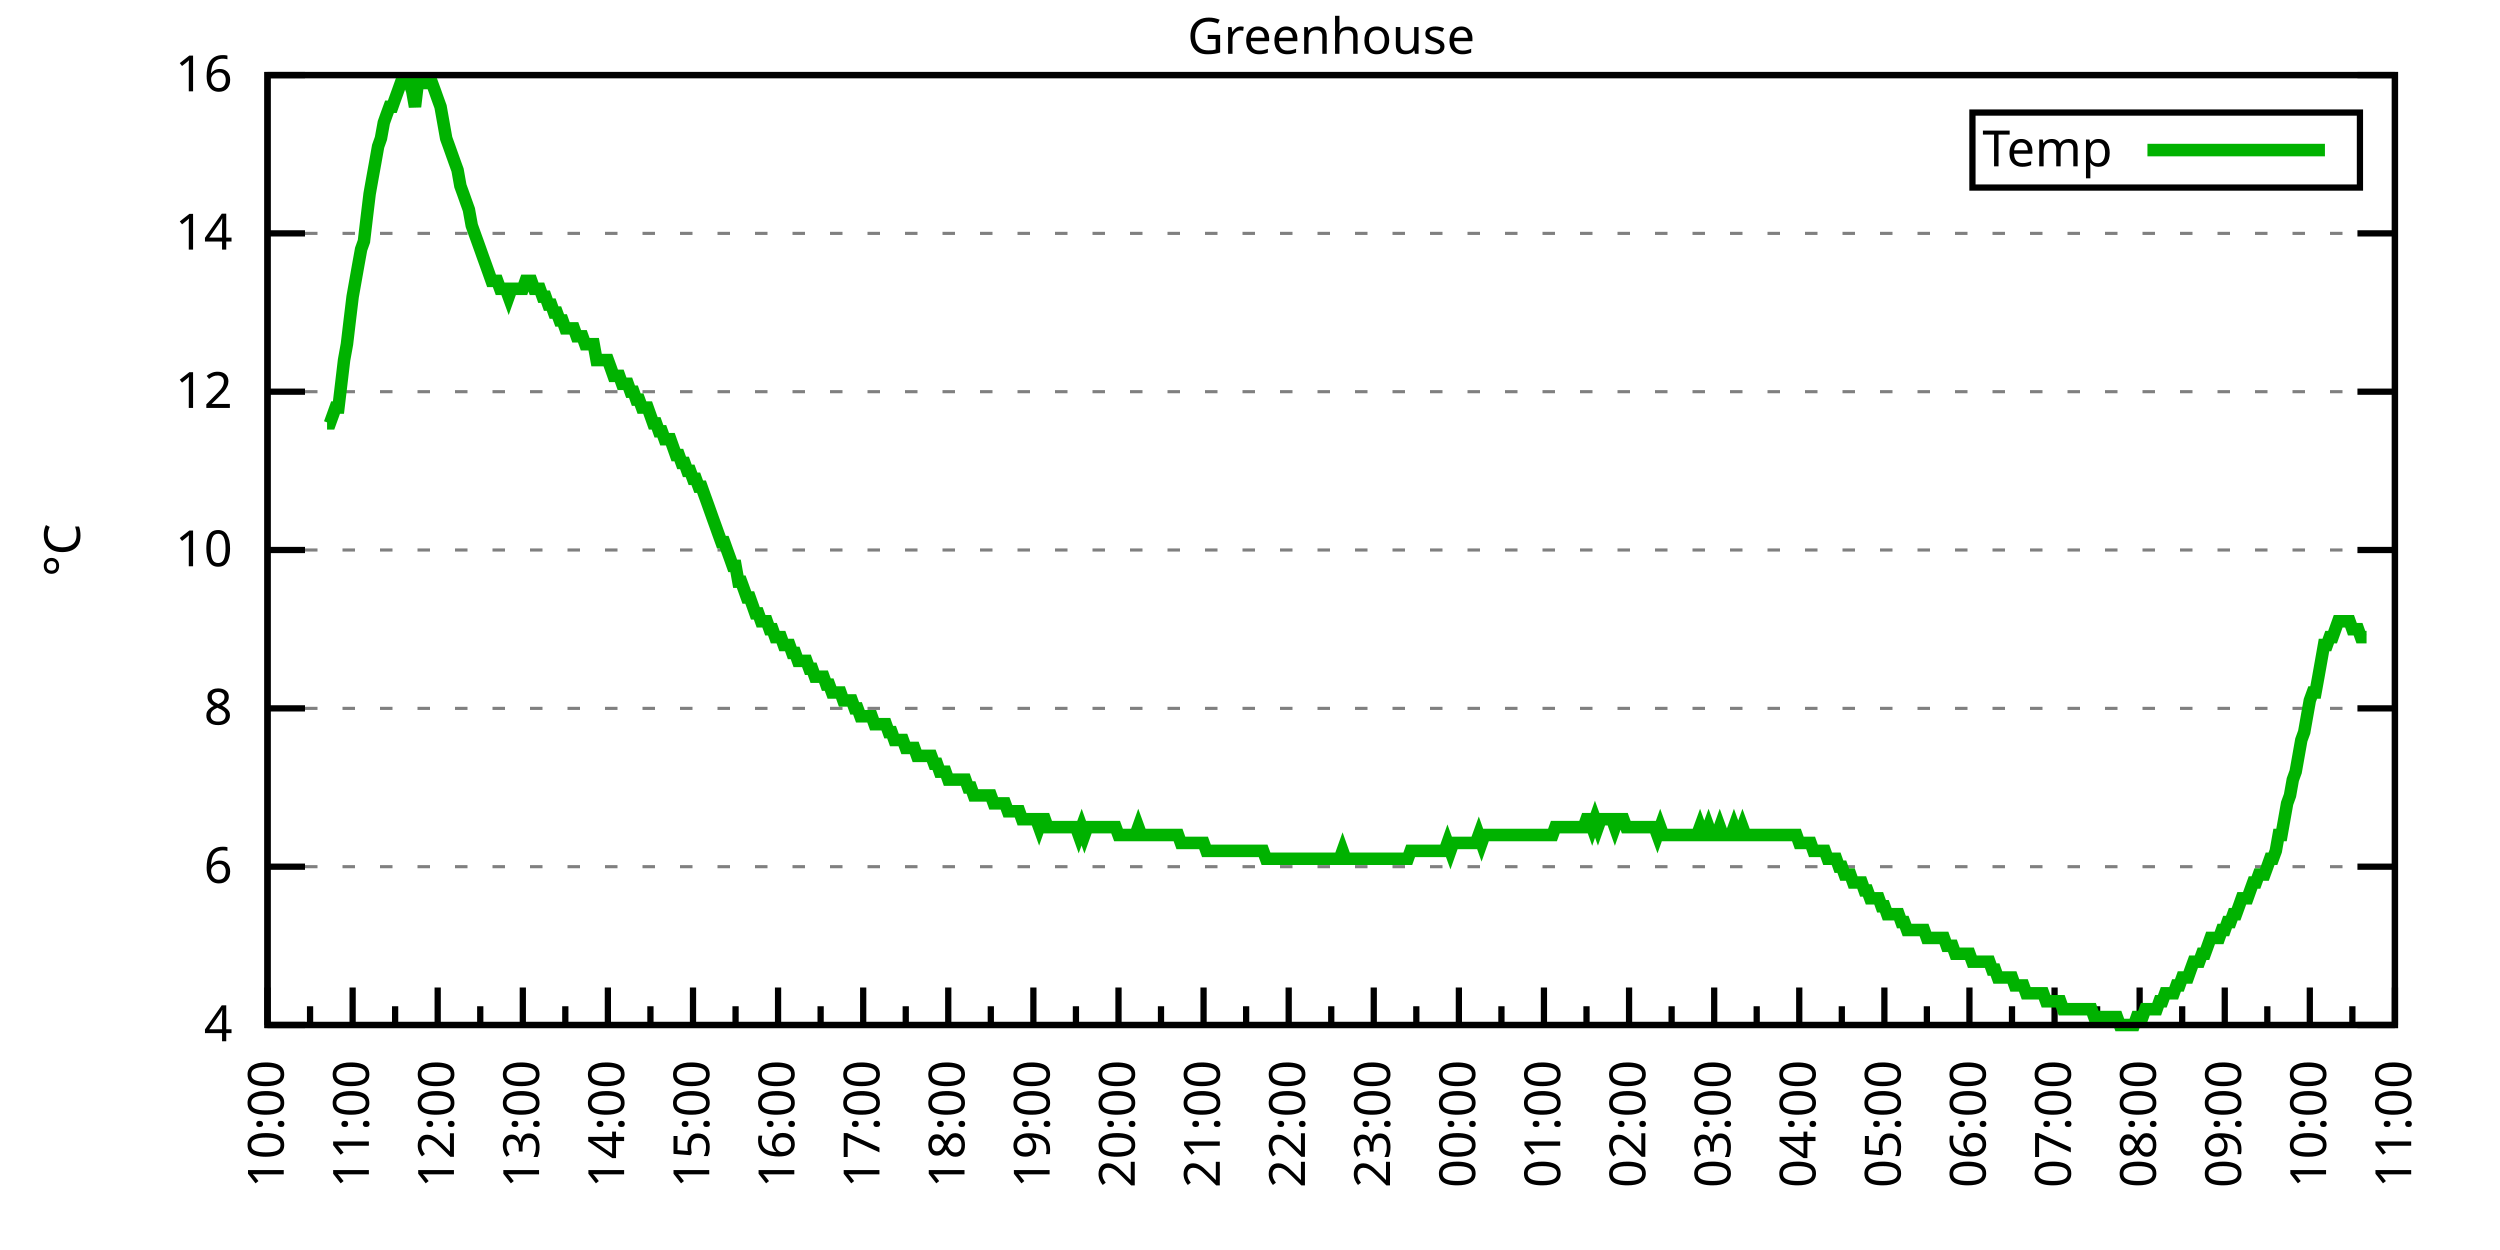
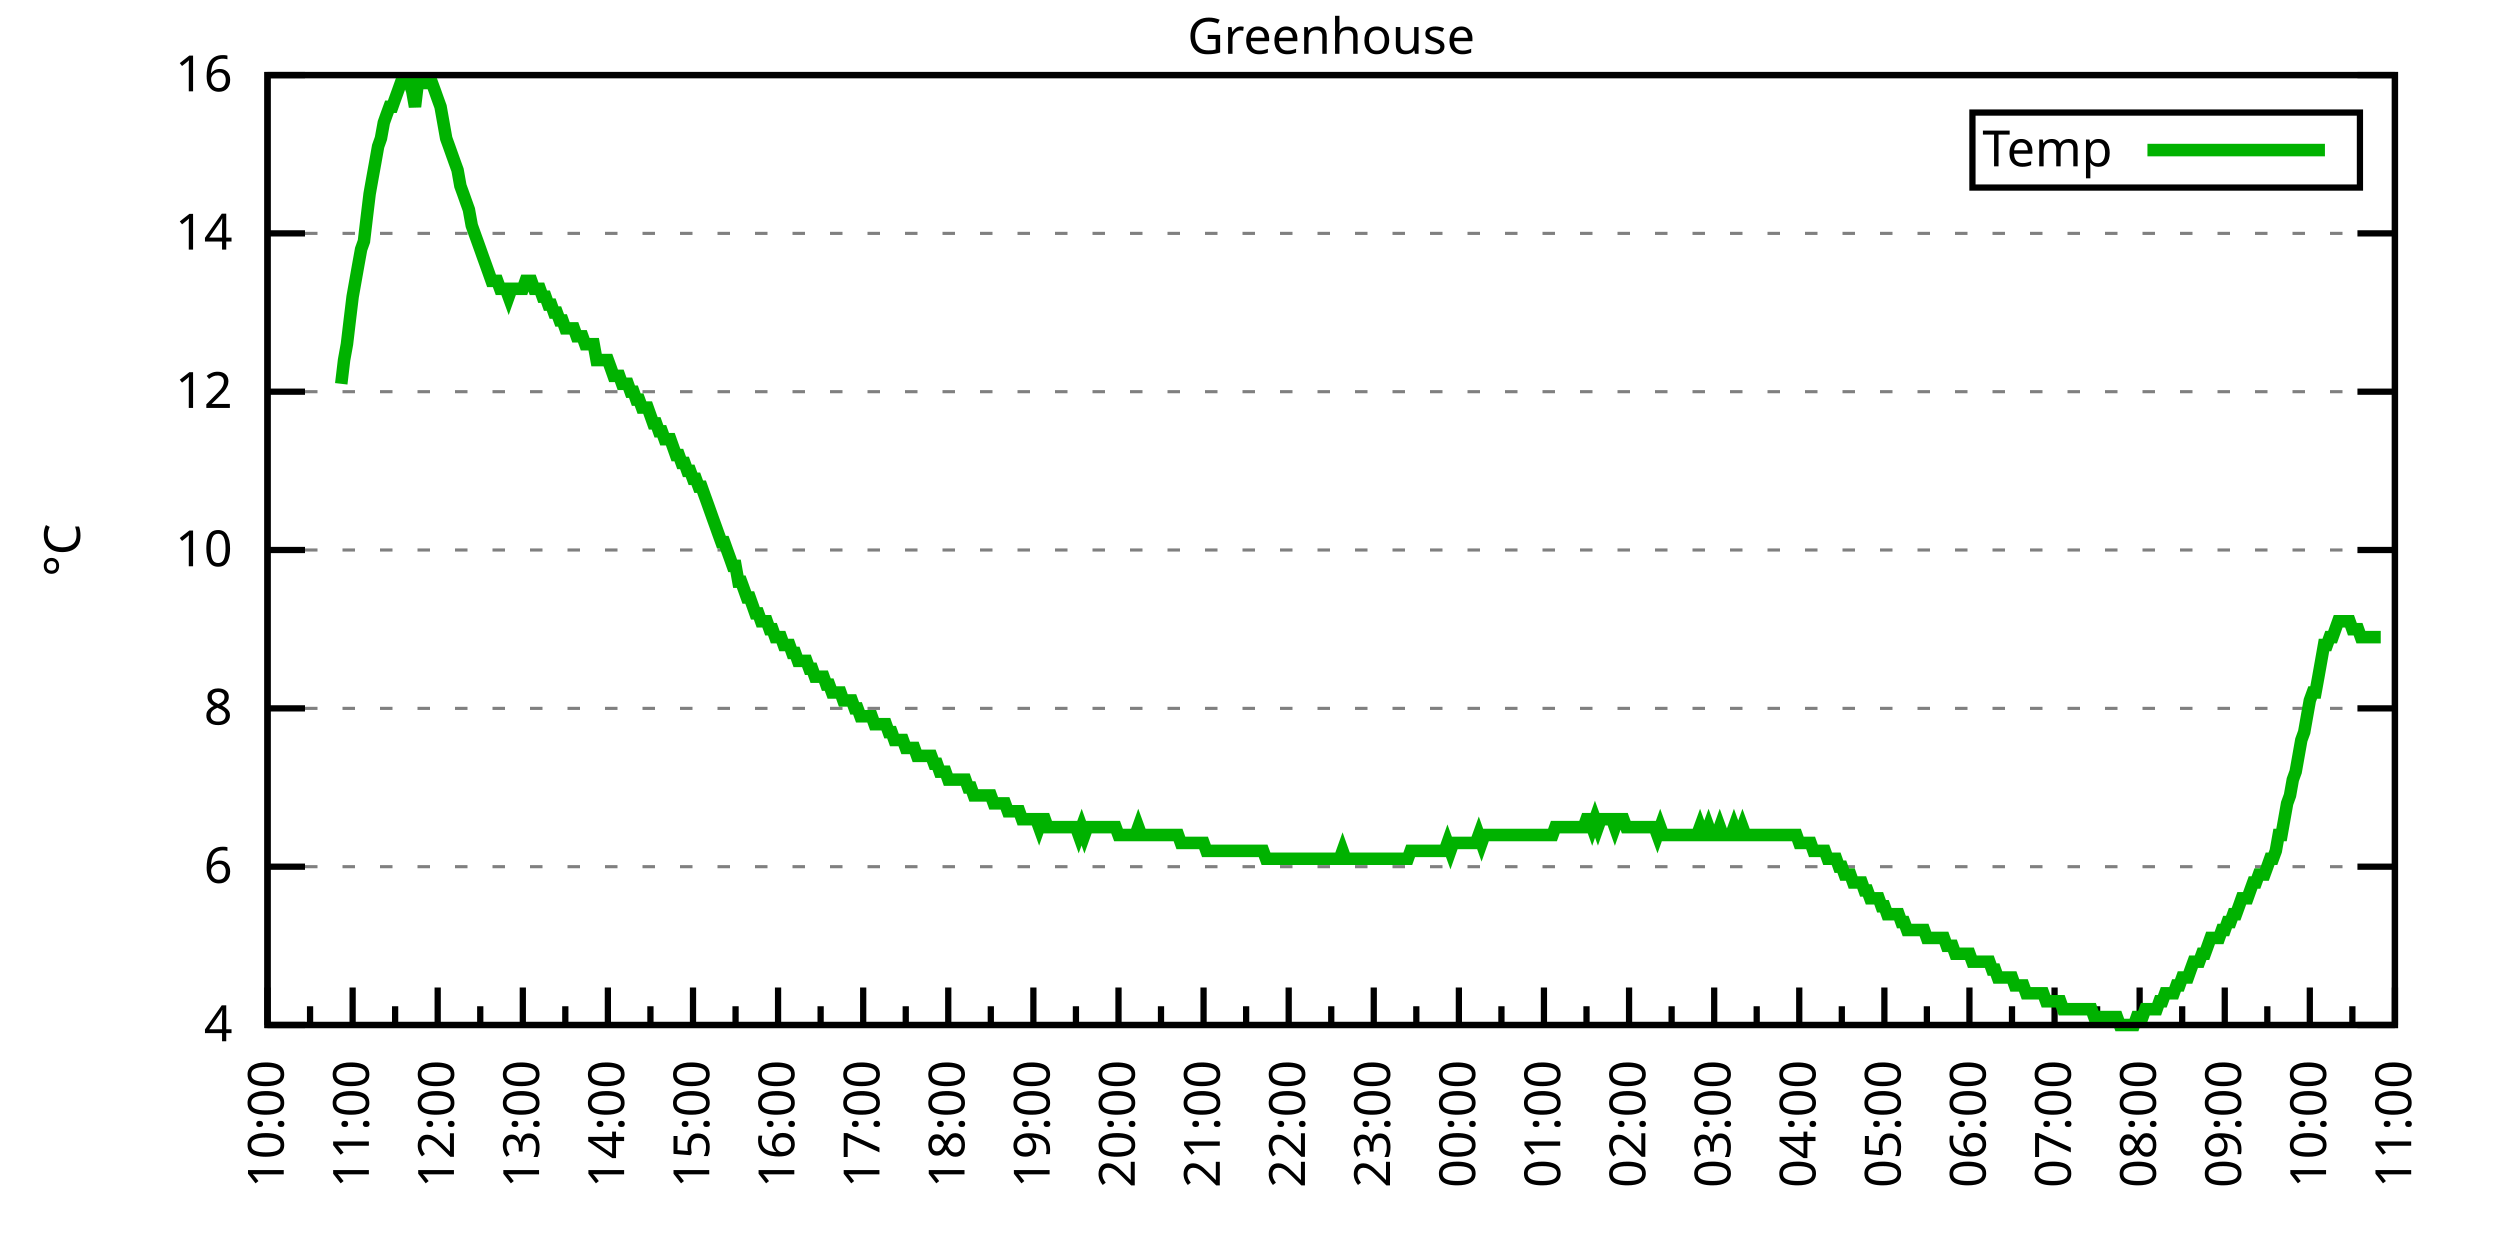
<svg xmlns="http://www.w3.org/2000/svg" xmlns:xlink="http://www.w3.org/1999/xlink" width="400" height="200" viewBox="0 0 400 200">
  <g id="gnuplot_canvas">
    <rect x="0" y="0" width="400" height="200" fill="none" />
    <defs>
      <circle id="gpDot" r="0.5" stroke-width="0.5" stroke="currentColor" />
      <path id="gpPt0" stroke-width="0.333" stroke="currentColor" d="M-1,0 h2 M0,-1 v2" />
      <path id="gpPt1" stroke-width="0.333" stroke="currentColor" d="M-1,-1 L1,1 M1,-1 L-1,1" />
      <path id="gpPt2" stroke-width="0.333" stroke="currentColor" d="M-1,0 L1,0 M0,-1 L0,1 M-1,-1 L1,1 M-1,1 L1,-1" />
      <rect id="gpPt3" stroke-width="0.333" stroke="currentColor" x="-1" y="-1" width="2" height="2" />
      <rect id="gpPt4" stroke-width="0.333" stroke="currentColor" fill="currentColor" x="-1" y="-1" width="2" height="2" />
      <circle id="gpPt5" stroke-width="0.333" stroke="currentColor" cx="0" cy="0" r="1" />
      <use xlink:href="#gpPt5" id="gpPt6" fill="currentColor" stroke="none" />
      <path id="gpPt7" stroke-width="0.333" stroke="currentColor" d="M0,-1.33 L-1.33,0.67 L1.33,0.67 z" />
      <use xlink:href="#gpPt7" id="gpPt8" fill="currentColor" stroke="none" />
      <use xlink:href="#gpPt7" id="gpPt9" stroke="currentColor" transform="rotate(180)" />
      <use xlink:href="#gpPt9" id="gpPt10" fill="currentColor" stroke="none" />
      <use xlink:href="#gpPt3" id="gpPt11" stroke="currentColor" transform="rotate(45)" />
      <use xlink:href="#gpPt11" id="gpPt12" fill="currentColor" stroke="none" />
      <path id="gpPt13" stroke-width="0.333" stroke="currentColor" d="M0,1.330 L1.265,0.411 L0.782,-1.067 L-0.782,-1.076 L-1.265,0.411 z" />
      <use xlink:href="#gpPt13" id="gpPt14" fill="currentColor" stroke="none" />
      <filter id="textbox" filterUnits="objectBoundingBox" x="0" y="0" height="1" width="1">
        <feFlood flood-color="white" flood-opacity="1" result="bgnd" />
        <feComposite in="SourceGraphic" in2="bgnd" operator="atop" />
      </filter>
      <filter id="greybox" filterUnits="objectBoundingBox" x="0" y="0" height="1" width="1">
        <feFlood flood-color="lightgrey" flood-opacity="1" result="grey" />
        <feComposite in="SourceGraphic" in2="grey" operator="atop" />
      </filter>
    </defs>
    <g fill="none" color="white" stroke="currentColor" stroke-width="1.00" stroke-linecap="butt" stroke-linejoin="miter">
</g>
    <g fill="none" color="black" stroke="currentColor" stroke-width="1.00" stroke-linecap="butt" stroke-linejoin="miter">
      <g stroke="none" shape-rendering="crispEdges">
        <polygon fill="rgb(255, 255, 255)" points="42.80,164.00 383.18,164.00 383.18,12.02 42.80,12.02 " />
      </g>
    </g>
    <g fill="none" color="black" stroke="currentColor" stroke-width="1.00" stroke-linecap="butt" stroke-linejoin="miter">
</g>
    <g fill="none" color="black" stroke="black" stroke-width="0.50" stroke-linecap="butt" stroke-linejoin="miter">
</g>
    <g fill="none" color="gray" stroke="currentColor" stroke-width="0.50" stroke-linecap="butt" stroke-linejoin="miter">
      <path stroke="gray" stroke-dasharray="2,4" class="gridline" d="M42.80,164.00 L383.19,164.00  " />
    </g>
    <g fill="none" color="gray" stroke="gray" stroke-width="1.00" stroke-linecap="butt" stroke-linejoin="miter">
</g>
    <g fill="none" color="black" stroke="currentColor" stroke-width="1.00" stroke-linecap="butt" stroke-linejoin="miter">
      <path stroke="black" d="M42.80,164.00 L48.80,164.00 M383.19,164.00 L377.19,164.00  " />
      <g transform="translate(37.20,166.60)" stroke="none" fill="black" font-family="Sans" font-size="8.00" text-anchor="end">
        <text>
          <tspan font-family="Sans"> 4</tspan>
        </text>
      </g>
    </g>
    <g fill="none" color="black" stroke="currentColor" stroke-width="1.00" stroke-linecap="butt" stroke-linejoin="miter">
</g>
    <g fill="none" color="black" stroke="black" stroke-width="0.50" stroke-linecap="butt" stroke-linejoin="miter">
</g>
    <g fill="none" color="gray" stroke="currentColor" stroke-width="0.50" stroke-linecap="butt" stroke-linejoin="miter">
      <path stroke="gray" stroke-dasharray="2,4" class="gridline" d="M42.80,138.67 L383.19,138.67  " />
    </g>
    <g fill="none" color="gray" stroke="gray" stroke-width="1.00" stroke-linecap="butt" stroke-linejoin="miter">
</g>
    <g fill="none" color="black" stroke="currentColor" stroke-width="1.00" stroke-linecap="butt" stroke-linejoin="miter">
      <path stroke="black" d="M42.80,138.67 L48.80,138.67 M383.19,138.67 L377.19,138.67  " />
      <g transform="translate(37.20,141.27)" stroke="none" fill="black" font-family="Sans" font-size="8.00" text-anchor="end">
        <text>
          <tspan font-family="Sans"> 6</tspan>
        </text>
      </g>
    </g>
    <g fill="none" color="black" stroke="currentColor" stroke-width="1.00" stroke-linecap="butt" stroke-linejoin="miter">
</g>
    <g fill="none" color="black" stroke="black" stroke-width="0.50" stroke-linecap="butt" stroke-linejoin="miter">
</g>
    <g fill="none" color="gray" stroke="currentColor" stroke-width="0.50" stroke-linecap="butt" stroke-linejoin="miter">
      <path stroke="gray" stroke-dasharray="2,4" class="gridline" d="M42.80,113.34 L383.19,113.34  " />
    </g>
    <g fill="none" color="gray" stroke="gray" stroke-width="1.00" stroke-linecap="butt" stroke-linejoin="miter">
</g>
    <g fill="none" color="black" stroke="currentColor" stroke-width="1.00" stroke-linecap="butt" stroke-linejoin="miter">
      <path stroke="black" d="M42.80,113.34 L48.80,113.34 M383.19,113.34 L377.19,113.34  " />
      <g transform="translate(37.20,115.94)" stroke="none" fill="black" font-family="Sans" font-size="8.00" text-anchor="end">
        <text>
          <tspan font-family="Sans"> 8</tspan>
        </text>
      </g>
    </g>
    <g fill="none" color="black" stroke="currentColor" stroke-width="1.00" stroke-linecap="butt" stroke-linejoin="miter">
</g>
    <g fill="none" color="black" stroke="black" stroke-width="0.50" stroke-linecap="butt" stroke-linejoin="miter">
</g>
    <g fill="none" color="gray" stroke="currentColor" stroke-width="0.50" stroke-linecap="butt" stroke-linejoin="miter">
      <path stroke="gray" stroke-dasharray="2,4" class="gridline" d="M42.80,88.00 L383.19,88.00  " />
    </g>
    <g fill="none" color="gray" stroke="gray" stroke-width="1.00" stroke-linecap="butt" stroke-linejoin="miter">
</g>
    <g fill="none" color="black" stroke="currentColor" stroke-width="1.00" stroke-linecap="butt" stroke-linejoin="miter">
      <path stroke="black" d="M42.80,88.00 L48.80,88.00 M383.19,88.00 L377.19,88.00  " />
      <g transform="translate(37.20,90.60)" stroke="none" fill="black" font-family="Sans" font-size="8.00" text-anchor="end">
        <text>
          <tspan font-family="Sans"> 10</tspan>
        </text>
      </g>
    </g>
    <g fill="none" color="black" stroke="currentColor" stroke-width="1.00" stroke-linecap="butt" stroke-linejoin="miter">
</g>
    <g fill="none" color="black" stroke="black" stroke-width="0.50" stroke-linecap="butt" stroke-linejoin="miter">
</g>
    <g fill="none" color="gray" stroke="currentColor" stroke-width="0.50" stroke-linecap="butt" stroke-linejoin="miter">
      <path stroke="gray" stroke-dasharray="2,4" class="gridline" d="M42.80,62.67 L383.19,62.67  " />
    </g>
    <g fill="none" color="gray" stroke="gray" stroke-width="1.00" stroke-linecap="butt" stroke-linejoin="miter">
</g>
    <g fill="none" color="black" stroke="currentColor" stroke-width="1.00" stroke-linecap="butt" stroke-linejoin="miter">
      <path stroke="black" d="M42.80,62.67 L48.80,62.67 M383.19,62.67 L377.19,62.67  " />
      <g transform="translate(37.20,65.27)" stroke="none" fill="black" font-family="Sans" font-size="8.00" text-anchor="end">
        <text>
          <tspan font-family="Sans"> 12</tspan>
        </text>
      </g>
    </g>
    <g fill="none" color="black" stroke="currentColor" stroke-width="1.00" stroke-linecap="butt" stroke-linejoin="miter">
</g>
    <g fill="none" color="black" stroke="black" stroke-width="0.50" stroke-linecap="butt" stroke-linejoin="miter">
</g>
    <g fill="none" color="gray" stroke="currentColor" stroke-width="0.50" stroke-linecap="butt" stroke-linejoin="miter">
      <path stroke="gray" stroke-dasharray="2,4" class="gridline" d="M42.80,37.34 L383.19,37.34  " />
    </g>
    <g fill="none" color="gray" stroke="gray" stroke-width="1.00" stroke-linecap="butt" stroke-linejoin="miter">
</g>
    <g fill="none" color="black" stroke="currentColor" stroke-width="1.00" stroke-linecap="butt" stroke-linejoin="miter">
      <path stroke="black" d="M42.80,37.34 L48.80,37.34 M383.19,37.34 L377.19,37.34  " />
      <g transform="translate(37.20,39.94)" stroke="none" fill="black" font-family="Sans" font-size="8.00" text-anchor="end">
        <text>
          <tspan font-family="Sans"> 14</tspan>
        </text>
      </g>
    </g>
    <g fill="none" color="black" stroke="currentColor" stroke-width="1.00" stroke-linecap="butt" stroke-linejoin="miter">
</g>
    <g fill="none" color="black" stroke="black" stroke-width="0.50" stroke-linecap="butt" stroke-linejoin="miter">
</g>
    <g fill="none" color="gray" stroke="currentColor" stroke-width="0.50" stroke-linecap="butt" stroke-linejoin="miter">
      <path stroke="gray" stroke-dasharray="2,4" class="gridline" d="M42.80,12.01 L383.19,12.01  " />
    </g>
    <g fill="none" color="gray" stroke="gray" stroke-width="1.00" stroke-linecap="butt" stroke-linejoin="miter">
</g>
    <g fill="none" color="black" stroke="currentColor" stroke-width="1.00" stroke-linecap="butt" stroke-linejoin="miter">
      <path stroke="black" d="M42.80,12.01 L48.80,12.01 M383.19,12.01 L377.19,12.01  " />
      <g transform="translate(37.20,14.61)" stroke="none" fill="black" font-family="Sans" font-size="8.00" text-anchor="end">
        <text>
          <tspan font-family="Sans"> 16</tspan>
        </text>
      </g>
    </g>
    <g fill="none" color="black" stroke="currentColor" stroke-width="1.00" stroke-linecap="butt" stroke-linejoin="miter">
      <path stroke="black" d="M42.80,164.00 L42.80,158.00  " />
      <g transform="translate(45.40,169.60) rotate(270)" stroke="none" fill="black" font-family="Sans" font-size="8.00" text-anchor="end">
        <text>
          <tspan font-family="Sans">10:00</tspan>
        </text>
      </g>
    </g>
    <g fill="none" color="black" stroke="currentColor" stroke-width="1.00" stroke-linecap="butt" stroke-linejoin="miter">
      <path stroke="black" d="M49.61,164.00 L49.61,161.00 M56.42,164.00 L56.42,158.00  " />
      <g transform="translate(59.02,169.60) rotate(270)" stroke="none" fill="black" font-family="Sans" font-size="8.00" text-anchor="end">
        <text>
          <tspan font-family="Sans">11:00</tspan>
        </text>
      </g>
    </g>
    <g fill="none" color="black" stroke="currentColor" stroke-width="1.00" stroke-linecap="butt" stroke-linejoin="miter">
      <path stroke="black" d="M63.22,164.00 L63.22,161.00 M70.03,164.00 L70.03,158.00  " />
      <g transform="translate(72.63,169.60) rotate(270)" stroke="none" fill="black" font-family="Sans" font-size="8.00" text-anchor="end">
        <text>
          <tspan font-family="Sans">12:00</tspan>
        </text>
      </g>
    </g>
    <g fill="none" color="black" stroke="currentColor" stroke-width="1.00" stroke-linecap="butt" stroke-linejoin="miter">
      <path stroke="black" d="M76.84,164.00 L76.84,161.00 M83.65,164.00 L83.65,158.00  " />
      <g transform="translate(86.25,169.60) rotate(270)" stroke="none" fill="black" font-family="Sans" font-size="8.00" text-anchor="end">
        <text>
          <tspan font-family="Sans">13:00</tspan>
        </text>
      </g>
    </g>
    <g fill="none" color="black" stroke="currentColor" stroke-width="1.00" stroke-linecap="butt" stroke-linejoin="miter">
      <path stroke="black" d="M90.45,164.00 L90.45,161.00 M97.26,164.00 L97.26,158.00  " />
      <g transform="translate(99.86,169.60) rotate(270)" stroke="none" fill="black" font-family="Sans" font-size="8.00" text-anchor="end">
        <text>
          <tspan font-family="Sans">14:00</tspan>
        </text>
      </g>
    </g>
    <g fill="none" color="black" stroke="currentColor" stroke-width="1.00" stroke-linecap="butt" stroke-linejoin="miter">
      <path stroke="black" d="M104.07,164.00 L104.07,161.00 M110.88,164.00 L110.88,158.00  " />
      <g transform="translate(113.48,169.60) rotate(270)" stroke="none" fill="black" font-family="Sans" font-size="8.00" text-anchor="end">
        <text>
          <tspan font-family="Sans">15:00</tspan>
        </text>
      </g>
    </g>
    <g fill="none" color="black" stroke="currentColor" stroke-width="1.00" stroke-linecap="butt" stroke-linejoin="miter">
      <path stroke="black" d="M117.69,164.00 L117.69,161.00 M124.49,164.00 L124.49,158.00  " />
      <g transform="translate(127.09,169.60) rotate(270)" stroke="none" fill="black" font-family="Sans" font-size="8.00" text-anchor="end">
        <text>
          <tspan font-family="Sans">16:00</tspan>
        </text>
      </g>
    </g>
    <g fill="none" color="black" stroke="currentColor" stroke-width="1.00" stroke-linecap="butt" stroke-linejoin="miter">
      <path stroke="black" d="M131.30,164.00 L131.30,161.00 M138.11,164.00 L138.11,158.00  " />
      <g transform="translate(140.71,169.60) rotate(270)" stroke="none" fill="black" font-family="Sans" font-size="8.00" text-anchor="end">
        <text>
          <tspan font-family="Sans">17:00</tspan>
        </text>
      </g>
    </g>
    <g fill="none" color="black" stroke="currentColor" stroke-width="1.00" stroke-linecap="butt" stroke-linejoin="miter">
      <path stroke="black" d="M144.92,164.00 L144.92,161.00 M151.72,164.00 L151.72,158.00  " />
      <g transform="translate(154.32,169.60) rotate(270)" stroke="none" fill="black" font-family="Sans" font-size="8.00" text-anchor="end">
        <text>
          <tspan font-family="Sans">18:00</tspan>
        </text>
      </g>
    </g>
    <g fill="none" color="black" stroke="currentColor" stroke-width="1.00" stroke-linecap="butt" stroke-linejoin="miter">
      <path stroke="black" d="M158.53,164.00 L158.53,161.00 M165.34,164.00 L165.34,158.00  " />
      <g transform="translate(167.94,169.60) rotate(270)" stroke="none" fill="black" font-family="Sans" font-size="8.00" text-anchor="end">
        <text>
          <tspan font-family="Sans">19:00</tspan>
        </text>
      </g>
    </g>
    <g fill="none" color="black" stroke="currentColor" stroke-width="1.00" stroke-linecap="butt" stroke-linejoin="miter">
      <path stroke="black" d="M172.15,164.00 L172.15,161.00 M178.96,164.00 L178.96,158.00  " />
      <g transform="translate(181.56,169.60) rotate(270)" stroke="none" fill="black" font-family="Sans" font-size="8.00" text-anchor="end">
        <text>
          <tspan font-family="Sans">20:00</tspan>
        </text>
      </g>
    </g>
    <g fill="none" color="black" stroke="currentColor" stroke-width="1.00" stroke-linecap="butt" stroke-linejoin="miter">
      <path stroke="black" d="M185.76,164.00 L185.76,161.00 M192.57,164.00 L192.57,158.00  " />
      <g transform="translate(195.17,169.60) rotate(270)" stroke="none" fill="black" font-family="Sans" font-size="8.00" text-anchor="end">
        <text>
          <tspan font-family="Sans">21:00</tspan>
        </text>
      </g>
    </g>
    <g fill="none" color="black" stroke="currentColor" stroke-width="1.00" stroke-linecap="butt" stroke-linejoin="miter">
      <path stroke="black" d="M199.38,164.00 L199.38,161.00 M206.19,164.00 L206.19,158.00  " />
      <g transform="translate(208.79,169.60) rotate(270)" stroke="none" fill="black" font-family="Sans" font-size="8.00" text-anchor="end">
        <text>
          <tspan font-family="Sans">22:00</tspan>
        </text>
      </g>
    </g>
    <g fill="none" color="black" stroke="currentColor" stroke-width="1.00" stroke-linecap="butt" stroke-linejoin="miter">
      <path stroke="black" d="M213.00,164.00 L213.00,161.00 M219.80,164.00 L219.80,158.00  " />
      <g transform="translate(222.40,169.60) rotate(270)" stroke="none" fill="black" font-family="Sans" font-size="8.00" text-anchor="end">
        <text>
          <tspan font-family="Sans">23:00</tspan>
        </text>
      </g>
    </g>
    <g fill="none" color="black" stroke="currentColor" stroke-width="1.00" stroke-linecap="butt" stroke-linejoin="miter">
      <path stroke="black" d="M226.61,164.00 L226.61,161.00 M233.42,164.00 L233.42,158.00  " />
      <g transform="translate(236.02,169.60) rotate(270)" stroke="none" fill="black" font-family="Sans" font-size="8.00" text-anchor="end">
        <text>
          <tspan font-family="Sans">00:00</tspan>
        </text>
      </g>
    </g>
    <g fill="none" color="black" stroke="currentColor" stroke-width="1.00" stroke-linecap="butt" stroke-linejoin="miter">
      <path stroke="black" d="M240.23,164.00 L240.23,161.00 M247.03,164.00 L247.03,158.00  " />
      <g transform="translate(249.63,169.60) rotate(270)" stroke="none" fill="black" font-family="Sans" font-size="8.00" text-anchor="end">
        <text>
          <tspan font-family="Sans">01:00</tspan>
        </text>
      </g>
    </g>
    <g fill="none" color="black" stroke="currentColor" stroke-width="1.00" stroke-linecap="butt" stroke-linejoin="miter">
      <path stroke="black" d="M253.84,164.00 L253.84,161.00 M260.65,164.00 L260.65,158.00  " />
      <g transform="translate(263.25,169.60) rotate(270)" stroke="none" fill="black" font-family="Sans" font-size="8.00" text-anchor="end">
        <text>
          <tspan font-family="Sans">02:00</tspan>
        </text>
      </g>
    </g>
    <g fill="none" color="black" stroke="currentColor" stroke-width="1.00" stroke-linecap="butt" stroke-linejoin="miter">
      <path stroke="black" d="M267.46,164.00 L267.46,161.00 M274.27,164.00 L274.27,158.00  " />
      <g transform="translate(276.87,169.60) rotate(270)" stroke="none" fill="black" font-family="Sans" font-size="8.00" text-anchor="end">
        <text>
          <tspan font-family="Sans">03:00</tspan>
        </text>
      </g>
    </g>
    <g fill="none" color="black" stroke="currentColor" stroke-width="1.00" stroke-linecap="butt" stroke-linejoin="miter">
      <path stroke="black" d="M281.07,164.00 L281.07,161.00 M287.88,164.00 L287.88,158.00  " />
      <g transform="translate(290.48,169.60) rotate(270)" stroke="none" fill="black" font-family="Sans" font-size="8.00" text-anchor="end">
        <text>
          <tspan font-family="Sans">04:00</tspan>
        </text>
      </g>
    </g>
    <g fill="none" color="black" stroke="currentColor" stroke-width="1.00" stroke-linecap="butt" stroke-linejoin="miter">
      <path stroke="black" d="M294.69,164.00 L294.69,161.00 M301.50,164.00 L301.50,158.00  " />
      <g transform="translate(304.10,169.60) rotate(270)" stroke="none" fill="black" font-family="Sans" font-size="8.00" text-anchor="end">
        <text>
          <tspan font-family="Sans">05:00</tspan>
        </text>
      </g>
    </g>
    <g fill="none" color="black" stroke="currentColor" stroke-width="1.00" stroke-linecap="butt" stroke-linejoin="miter">
      <path stroke="black" d="M308.30,164.00 L308.30,161.00 M315.11,164.00 L315.11,158.00  " />
      <g transform="translate(317.71,169.60) rotate(270)" stroke="none" fill="black" font-family="Sans" font-size="8.00" text-anchor="end">
        <text>
          <tspan font-family="Sans">06:00</tspan>
        </text>
      </g>
    </g>
    <g fill="none" color="black" stroke="currentColor" stroke-width="1.00" stroke-linecap="butt" stroke-linejoin="miter">
      <path stroke="black" d="M321.92,164.00 L321.92,161.00 M328.73,164.00 L328.73,158.00  " />
      <g transform="translate(331.33,169.60) rotate(270)" stroke="none" fill="black" font-family="Sans" font-size="8.00" text-anchor="end">
        <text>
          <tspan font-family="Sans">07:00</tspan>
        </text>
      </g>
    </g>
    <g fill="none" color="black" stroke="currentColor" stroke-width="1.00" stroke-linecap="butt" stroke-linejoin="miter">
      <path stroke="black" d="M335.54,164.00 L335.54,161.00 M342.34,164.00 L342.34,158.00  " />
      <g transform="translate(344.94,169.60) rotate(270)" stroke="none" fill="black" font-family="Sans" font-size="8.00" text-anchor="end">
        <text>
          <tspan font-family="Sans">08:00</tspan>
        </text>
      </g>
    </g>
    <g fill="none" color="black" stroke="currentColor" stroke-width="1.00" stroke-linecap="butt" stroke-linejoin="miter">
      <path stroke="black" d="M349.15,164.00 L349.15,161.00 M355.96,164.00 L355.96,158.00  " />
      <g transform="translate(358.56,169.60) rotate(270)" stroke="none" fill="black" font-family="Sans" font-size="8.00" text-anchor="end">
        <text>
          <tspan font-family="Sans">09:00</tspan>
        </text>
      </g>
    </g>
    <g fill="none" color="black" stroke="currentColor" stroke-width="1.00" stroke-linecap="butt" stroke-linejoin="miter">
      <path stroke="black" d="M362.77,164.00 L362.77,161.00 M369.57,164.00 L369.57,158.00  " />
      <g transform="translate(372.17,169.60) rotate(270)" stroke="none" fill="black" font-family="Sans" font-size="8.00" text-anchor="end">
        <text>
          <tspan font-family="Sans">10:00</tspan>
        </text>
      </g>
    </g>
    <g fill="none" color="black" stroke="currentColor" stroke-width="1.00" stroke-linecap="butt" stroke-linejoin="miter">
      <path stroke="black" d="M376.38,164.00 L376.38,161.00 M383.19,164.00 L383.19,158.00  " />
      <g transform="translate(385.79,169.60) rotate(270)" stroke="none" fill="black" font-family="Sans" font-size="8.00" text-anchor="end">
        <text>
          <tspan font-family="Sans">11:00</tspan>
        </text>
      </g>
    </g>
    <g fill="none" color="black" stroke="currentColor" stroke-width="1.00" stroke-linecap="butt" stroke-linejoin="miter">
</g>
    <g fill="none" color="black" stroke="currentColor" stroke-width="1.00" stroke-linecap="butt" stroke-linejoin="miter">
      <path stroke="black" d="M42.80,12.01 L42.80,164.00 L383.19,164.00 L383.19,12.01 L42.80,12.01 Z  " />
    </g>
    <g fill="none" color="black" stroke="currentColor" stroke-width="1.00" stroke-linecap="butt" stroke-linejoin="miter">
      <g transform="translate(12.80,88.01) rotate(270)" stroke="none" fill="black" font-family="Sans" font-size="8.00" text-anchor="middle">
        <text>
          <tspan font-family="Sans">°C</tspan>
        </text>
      </g>
    </g>
    <g fill="none" color="black" stroke="currentColor" stroke-width="1.00" stroke-linecap="butt" stroke-linejoin="miter">
</g>
    <g fill="none" color="black" stroke="currentColor" stroke-width="1.00" stroke-linecap="butt" stroke-linejoin="miter">
      <path stroke="black" d="M315.59,30.01 L315.59,18.01 L377.59,18.01 L377.59,30.01 L315.59,30.01 Z  " />
    </g>
    <g id="Greenhouse_plot_1">
      <g fill="none" color="white" stroke="black" stroke-width="2.00" stroke-linecap="butt" stroke-linejoin="miter">
</g>
      <g fill="none" color="black" stroke="currentColor" stroke-width="2.00" stroke-linecap="butt" stroke-linejoin="miter">
        <g transform="translate(337.99,26.61)" stroke="none" fill="black" font-family="Sans" font-size="8.00" text-anchor="end">
          <text>
            <tspan font-family="Sans">Temp</tspan>
          </text>
        </g>
      </g>
      <g fill="none" color="black" stroke="currentColor" stroke-width="2.00" stroke-linecap="butt" stroke-linejoin="miter">
-         <path stroke="rgb(  0, 178,   0)" d="M343.59,24.01 L371.99,24.01 M52.33,67.74 L52.78,67.74 L53.24,66.47 L53.69,65.21 L54.15,65.21 L54.60,61.41   L55.05,57.61 L55.51,55.07 L55.96,51.27 L56.42,47.47 L56.87,44.94 L57.32,42.41 L57.78,39.87 L58.23,38.61   L58.68,34.81 L59.14,31.01 L59.59,28.48 L60.05,25.94 L60.50,23.41 L60.95,22.14 L61.41,19.61 L61.86,18.34   L62.32,17.08 L62.77,17.08 L63.22,15.81 L63.68,14.54 L64.13,13.28 L64.58,13.28 L65.04,13.28 L65.49,13.28   L65.95,14.54 L66.40,17.08 L66.85,13.28 L67.31,13.28 L67.76,13.28 L68.22,13.28 L68.67,13.28 L69.12,13.28   L69.58,14.54 L70.03,15.81 L70.49,17.08 L70.94,19.61 L71.39,22.14 L71.85,23.41 L72.30,24.68 L72.75,25.94   L73.21,27.21 L73.66,29.74 L74.12,31.01 L74.57,32.28 L75.02,33.54 L75.48,36.08 L75.93,37.34 L76.39,38.61   L76.84,39.87 L77.29,41.14 L77.75,42.41 L78.20,43.67 L78.65,44.94 L79.11,44.94 L79.56,44.94 L80.02,46.21   L80.47,46.21 L80.92,46.21 L81.38,47.47 L81.83,46.21 L82.29,46.21 L82.74,46.21 L83.19,46.21 L83.65,46.21   L84.10,44.94 L84.55,44.94 L85.01,44.94 L85.46,46.21 L85.92,46.21 L86.37,46.21 L86.82,47.47 L87.28,47.47   L87.73,48.74 L88.19,48.74 L88.64,50.01 L89.09,50.01 L89.55,51.27 L90.00,51.27 L90.45,52.54 L90.91,52.54   L91.36,52.54 L91.82,52.54 L92.27,53.81 L92.72,53.81 L93.18,53.81 L93.63,55.07 L94.09,55.07 L94.54,55.07   L94.99,55.07 L95.45,57.61 L95.90,57.61 L96.35,57.61 L96.81,57.61 L97.26,57.61 L97.72,58.87 L98.17,60.14   L98.62,60.14 L99.08,60.14 L99.53,61.41 L99.99,61.41 L100.44,61.41 L100.89,62.67 L101.35,62.67 L101.80,63.94   L102.25,63.94 L102.71,65.21 L103.16,65.21 L103.62,65.21 L104.07,66.47 L104.52,67.74 L104.98,67.74 L105.43,69.01   L105.89,69.01 L106.34,70.27 L106.79,70.27 L107.25,70.27 L107.70,71.54 L108.15,72.81 L108.61,72.81 L109.06,74.07   L109.52,74.07 L109.97,75.34 L110.42,75.34 L110.88,76.61 L111.33,76.61 L111.79,77.87 L112.24,77.87 L112.69,79.14   L113.15,80.41 L113.60,81.67 L114.05,82.94 L114.51,84.21 L114.96,85.47 L115.42,86.74 L115.87,86.74 L116.32,88.00   L116.78,89.27 L117.23,90.54 L117.69,90.54 L118.14,93.07 L118.59,93.07 L119.05,94.34 L119.50,95.60 L119.96,95.60   L120.41,96.87 L120.86,98.14 L121.32,98.14 L121.77,99.40 L122.22,99.40 L122.68,99.40 L123.13,100.67 L123.59,100.67   L124.04,101.94 L124.49,101.94 L124.95,101.94 L125.40,103.20 L125.86,103.20 L126.31,103.20 L126.76,104.47 L127.22,104.47   L127.67,105.74 L128.12,105.74 L128.58,105.74 L129.03,105.74 L129.49,107.00 L129.94,107.00 L130.39,108.27 L130.85,108.27   L131.30,108.27 L131.76,108.27 L132.21,109.54 L132.66,109.54 L133.12,110.80 L133.57,110.80 L134.02,110.80 L134.48,110.80   L134.93,112.07 L135.39,112.07 L135.84,112.07 L136.29,112.07 L136.75,113.34 L137.20,113.34 L137.66,114.60 L138.11,114.60   L138.56,114.60 L139.02,114.60 L139.47,114.60 L139.92,115.87 L140.38,115.87 L140.83,115.87 L141.29,115.87 L141.74,115.87   L142.19,117.14 L142.65,117.14 L143.10,118.40 L143.56,118.40 L144.01,118.40 L144.46,118.40 L144.92,119.67 L145.37,119.67   L145.82,119.67 L146.28,119.67 L146.73,120.94 L147.19,120.94 L147.64,120.94 L148.09,120.94 L148.55,120.94 L149.00,120.94   L149.46,122.20 L149.91,122.20 L150.36,123.47 L150.82,123.47 L151.27,123.47 L151.72,124.74 L152.18,124.74 L152.63,124.74   L153.09,124.74 L153.54,124.74 L153.99,124.74 L154.45,124.74 L154.90,126.00 L155.36,126.00 L155.81,127.27 L156.26,127.27   L156.72,127.27 L157.17,127.27 L157.62,127.27 L158.08,127.27 L158.53,127.27 L158.99,128.54 L159.44,128.54 L159.89,128.54   L160.35,128.54 L160.80,128.54 L161.26,129.80 L161.71,129.80 L162.16,129.80 L162.62,129.80 L163.07,129.80 L163.52,131.07   L163.98,131.07 L164.43,131.07 L164.89,131.07 L165.34,131.07 L165.79,131.07 L166.25,132.34 L166.70,131.07 L167.16,131.07   L167.61,132.34 L168.06,132.34 L168.52,132.34 L168.97,132.34 L169.43,132.34 L169.88,132.34 L170.33,132.34 L170.79,132.34   L171.24,132.34 L171.69,132.34 L172.15,132.34 L172.60,133.60 L173.06,132.34 L173.51,133.60 L173.96,132.34 L174.42,132.34   L174.87,132.34 L175.33,132.34 L175.78,132.34 L176.23,132.34 L176.69,132.34 L177.14,132.34 L177.59,132.34 L178.05,132.34   L178.50,132.34 L178.96,133.60 L179.41,133.60 L179.86,133.60 L180.32,133.60 L180.77,133.60 L181.23,133.60 L181.68,133.60   L182.13,132.34 L182.59,133.60 L183.04,133.60 L183.49,133.60 L183.95,133.60 L184.40,133.60 L184.86,133.60 L185.31,133.60   L185.76,133.60 L186.22,133.60 L186.67,133.60 L187.13,133.60 L187.58,133.60 L188.03,133.60 L188.49,133.60 L188.94,134.87   L189.39,134.87 L189.85,134.87 L190.30,134.87 L190.76,134.87 L191.21,134.87 L191.66,134.87 L192.12,134.87 L192.57,134.87   L193.03,136.14 L193.48,136.14 L193.93,136.14 L194.39,136.14 L194.84,136.14 L195.29,136.14 L195.75,136.14 L196.20,136.14   L196.66,136.14 L197.11,136.14 L197.56,136.14 L198.02,136.14 L198.47,136.14 L198.93,136.14 L199.38,136.14 L199.83,136.14   L200.29,136.14 L200.74,136.14 L201.19,136.14 L201.65,136.14 L202.10,136.14 L202.56,137.40 L203.01,137.40 L203.46,137.40   L203.92,137.40 L204.37,137.40 L204.83,137.40 L205.28,137.40 L205.73,137.40 L206.19,137.40 L206.64,137.40 L207.09,137.40   L207.55,137.40 L208.00,137.40 L208.46,137.40 L208.91,137.40 L209.36,137.40 L209.82,137.40 L210.27,137.40 L210.73,137.40   L211.18,137.40 L211.63,137.40 L212.09,137.40 L212.54,137.40 L213.00,137.40 L213.45,137.40 L213.90,137.40 L214.36,137.40   L214.81,136.14 L215.26,137.40 L215.72,137.40 L216.17,137.40 L216.63,137.40 L217.08,137.40 L217.53,137.40 L217.99,137.40   L218.44,137.40 L218.90,137.40 L219.35,137.40 L219.80,137.40 L220.26,137.40 L220.71,137.40 L221.16,137.40 L221.62,137.40   L222.07,137.40 L222.53,137.40 L222.98,137.40 L223.43,137.40 L223.89,137.40 L224.34,137.40 L224.80,137.40 L225.25,137.40   L225.70,136.14 L226.16,136.14 L226.61,136.14 L227.06,136.14 L227.52,136.14 L227.97,136.14 L228.43,136.14 L228.88,136.14   L229.33,136.14 L229.79,136.14 L230.24,136.14 L230.70,136.14 L231.15,136.14 L231.60,134.87 L232.06,136.14 L232.51,134.87   L232.96,134.87 L233.42,134.87 L233.87,134.87 L234.33,134.87 L234.78,134.87 L235.23,134.87 L235.69,134.87 L236.14,134.87   L236.60,133.60 L237.05,134.87 L237.50,133.60 L237.96,133.60 L238.41,133.60 L238.86,133.60 L239.32,133.60 L239.77,133.60   L240.23,133.60 L240.68,133.60 L241.13,133.60 L241.59,133.60 L242.04,133.60 L242.50,133.60 L242.95,133.60 L243.40,133.60   L243.86,133.60 L244.31,133.60 L244.76,133.60 L245.22,133.60 L245.67,133.60 L246.13,133.60 L246.58,133.60 L247.03,133.60   L247.49,133.60 L247.94,133.60 L248.40,133.60 L248.85,132.34 L249.30,132.34 L249.76,132.34 L250.21,132.34 L250.66,132.34   L251.12,132.34 L251.57,132.34 L252.03,132.34 L252.48,132.34 L252.93,132.34 L253.39,132.34 L253.84,131.07 L254.30,131.07   L254.75,132.34 L255.20,131.07 L255.66,132.34 L256.11,131.07 L256.56,131.07 L257.02,131.07 L257.47,131.07 L257.93,131.07   L258.38,132.34 L258.83,131.07 L259.29,131.07 L259.74,131.07 L260.20,132.34 L260.65,132.34 L261.10,132.34 L261.56,132.34   L262.01,132.34 L262.47,132.34 L262.92,132.34 L263.37,132.34 L263.83,132.34 L264.28,132.34 L264.73,132.34 L265.19,133.60   L265.64,132.34 L266.10,133.60 L266.55,133.60 L267.00,133.60 L267.46,133.60 L267.91,133.60 L268.37,133.60 L268.82,133.60   L269.27,133.60 L269.73,133.60 L270.18,133.60 L270.63,133.60 L271.09,133.60 L271.54,133.60 L272.00,132.34 L272.45,133.60   L272.90,133.60 L273.36,132.34 L273.81,133.60 L274.27,133.60 L274.72,133.60 L275.17,132.34 L275.63,133.60 L276.08,133.60   L276.53,133.60 L276.99,133.60 L277.44,132.34 L277.90,133.60 L278.35,133.60 L278.80,132.34 L279.26,133.60 L279.71,133.60   L280.17,133.60 L280.62,133.60 L281.07,133.60 L281.53,133.60 L281.98,133.60 L282.43,133.60 L282.89,133.60 L283.34,133.60   L283.80,133.60 L284.25,133.60 L284.70,133.60 L285.16,133.60 L285.61,133.60 L286.07,133.60 L286.52,133.60 L286.97,133.60   L287.43,133.60 L287.88,134.87 L288.33,134.87 L288.79,134.87 L289.24,134.87 L289.70,134.87 L290.15,136.14 L290.60,136.14   L291.06,136.14 L291.51,136.14 L291.97,136.14 L292.42,137.40 L292.87,137.40 L293.33,137.40 L293.78,137.40 L294.23,138.67   L294.69,138.67 L295.14,139.93 L295.60,139.93 L296.05,139.93 L296.50,141.20 L296.96,141.20 L297.41,141.20 L297.87,141.20   L298.32,142.47 L298.77,142.47 L299.23,143.73 L299.68,143.73 L300.13,143.73 L300.59,143.73 L301.04,145.00 L301.50,145.00   L301.95,146.27 L302.40,146.27 L302.86,146.27 L303.31,146.27 L303.77,146.27 L304.22,147.53 L304.67,147.53 L305.13,148.80   L305.58,148.80 L306.03,148.80 L306.49,148.80 L306.94,148.80 L307.40,148.80 L307.85,148.80 L308.30,150.07 L308.76,150.07   L309.21,150.07 L309.67,150.07 L310.12,150.07 L310.57,150.07 L311.03,150.07 L311.48,151.33 L311.94,151.33 L312.39,151.33   L312.84,152.60 L313.30,152.60 L313.75,152.60 L314.20,152.60 L314.66,152.60 L315.11,152.60 L315.57,153.87 L316.02,153.87   L316.47,153.87 L316.93,153.87 L317.38,153.87 L317.84,153.87 L318.29,153.87 L318.74,155.13 L319.20,155.13 L319.65,156.40   L320.10,156.40 L320.56,156.40 L321.01,156.40 L321.47,156.40 L321.92,156.40 L322.37,157.67 L322.83,157.67 L323.28,157.67   L323.74,157.67 L324.19,158.93 L324.64,158.93 L325.10,158.93 L325.55,158.93 L326.00,158.93 L326.46,158.93 L326.91,158.93   L327.37,160.20 L327.82,160.20 L328.27,160.20 L328.73,160.20 L329.18,160.20 L329.64,160.20 L330.09,161.47 L330.54,161.47   L331.00,161.47 L331.45,161.47 L331.90,161.47 L332.36,161.47 L332.81,161.47 L333.27,161.47 L333.72,161.47 L334.17,161.47   L334.63,161.47 L335.08,162.73 L335.54,162.73 L335.99,162.73 L336.44,162.73 L336.90,162.73 L337.35,162.73 L337.80,162.73   L338.26,162.73 L338.71,162.73 L339.17,164.00 L339.62,164.00 L340.07,164.00 L340.53,164.00 L340.98,164.00 L341.44,164.00   L341.89,162.73 L342.34,162.73 L342.80,162.73 L343.25,161.47 L343.70,161.47 L344.16,161.47 L344.61,161.47 L345.07,161.47   L345.52,160.20 L345.97,160.20 L346.43,158.93 L346.88,158.93 L347.34,158.93 L347.79,158.93 L348.24,157.67 L348.70,157.67   L349.15,156.40 L349.60,156.40 L350.06,156.40 L350.51,155.13 L350.97,153.87 L351.42,153.87 L351.87,153.87 L352.33,152.60   L352.78,152.60 L353.24,151.33 L353.69,150.07 L354.14,150.07 L354.60,150.07 L355.05,150.07 L355.50,148.80 L355.96,148.80   L356.41,147.53 L356.87,147.53 L357.32,146.27 L357.77,146.27 L358.23,145.00 L358.68,143.73 L359.14,143.73 L359.59,143.73   L360.04,142.47 L360.50,141.20 L360.95,141.20 L361.41,139.93 L361.86,139.93 L362.31,139.93 L362.77,138.67 L363.22,137.40   L363.67,137.40 L364.13,136.14 L364.58,133.60 L365.04,133.60 L365.49,131.07 L365.94,128.54 L366.40,127.27 L366.85,124.74   L367.31,123.47 L367.76,120.94 L368.21,118.40 L368.67,117.14 L369.12,114.60 L369.57,112.07 L370.03,110.80 L370.48,110.80   L370.94,108.27 L371.39,105.74 L371.84,103.20 L372.30,103.20 L372.75,101.94 L373.21,101.94 L373.66,100.67 L374.11,99.40   L374.57,99.40 L375.02,99.40 L375.47,99.40 L375.93,99.40 L376.38,100.67 L376.84,100.67 L377.29,100.67 L377.74,101.94   L378.20,101.94 L378.65,101.94  " />
+         <path stroke="rgb(  0, 178,   0)" d="M343.59,24.01 L371.99,24.01 M54.60,61.41 L55.05,57.61 L55.51,55.07 L55.96,51.27 L56.42,47.47 L56.87,44.94   L57.32,42.41 L57.78,39.87 L58.23,38.61 L58.68,34.81 L59.14,31.01 L59.59,28.48 L60.05,25.94 L60.50,23.41   L60.95,22.14 L61.41,19.61 L61.86,18.34 L62.32,17.08 L62.77,17.08 L63.22,15.81 L63.68,14.54 L64.13,13.28   L64.58,13.28 L65.04,13.28 L65.49,13.28 L65.95,14.54 L66.40,17.08 L66.85,13.28 L67.31,13.28 L67.76,13.28   L68.22,13.28 L68.67,13.28 L69.12,13.28 L69.58,14.54 L70.03,15.81 L70.49,17.08 L70.94,19.61 L71.39,22.14   L71.85,23.41 L72.30,24.68 L72.75,25.94 L73.21,27.21 L73.66,29.74 L74.12,31.01 L74.57,32.28 L75.02,33.54   L75.48,36.08 L75.93,37.34 L76.39,38.61 L76.84,39.87 L77.29,41.14 L77.75,42.41 L78.20,43.67 L78.65,44.94   L79.11,44.94 L79.56,44.94 L80.02,46.21 L80.47,46.21 L80.92,46.21 L81.38,47.47 L81.83,46.21 L82.29,46.21   L82.74,46.21 L83.19,46.21 L83.65,46.21 L84.10,44.94 L84.55,44.94 L85.01,44.94 L85.46,46.21 L85.92,46.21   L86.37,46.21 L86.82,47.47 L87.28,47.47 L87.73,48.74 L88.19,48.74 L88.64,50.01 L89.09,50.01 L89.55,51.27   L90.00,51.27 L90.45,52.54 L90.91,52.54 L91.36,52.54 L91.82,52.54 L92.27,53.81 L92.72,53.81 L93.18,53.81   L93.63,55.07 L94.09,55.07 L94.54,55.07 L94.99,55.07 L95.45,57.61 L95.90,57.61 L96.35,57.61 L96.81,57.61   L97.26,57.61 L97.72,58.87 L98.17,60.14 L98.62,60.14 L99.08,60.14 L99.53,61.41 L99.99,61.41 L100.44,61.41   L100.89,62.67 L101.35,62.67 L101.80,63.94 L102.25,63.94 L102.71,65.21 L103.16,65.21 L103.62,65.21 L104.07,66.47   L104.52,67.74 L104.98,67.74 L105.43,69.01 L105.89,69.01 L106.34,70.27 L106.79,70.27 L107.25,70.27 L107.70,71.54   L108.15,72.81 L108.61,72.81 L109.06,74.07 L109.52,74.07 L109.97,75.34 L110.42,75.34 L110.88,76.61 L111.33,76.61   L111.79,77.87 L112.24,77.87 L112.69,79.14 L113.15,80.41 L113.60,81.67 L114.05,82.94 L114.51,84.21 L114.96,85.47   L115.42,86.74 L115.87,86.74 L116.32,88.00 L116.78,89.27 L117.23,90.54 L117.69,90.54 L118.14,93.07 L118.59,93.07   L119.05,94.34 L119.50,95.60 L119.96,95.60 L120.41,96.87 L120.86,98.14 L121.32,98.14 L121.77,99.40 L122.22,99.40   L122.68,99.40 L123.13,100.67 L123.59,100.67 L124.04,101.94 L124.49,101.94 L124.95,101.94 L125.40,103.20 L125.86,103.20   L126.31,103.20 L126.76,104.47 L127.22,104.47 L127.67,105.74 L128.12,105.74 L128.58,105.74 L129.03,105.74 L129.49,107.00   L129.94,107.00 L130.39,108.27 L130.85,108.27 L131.30,108.27 L131.76,108.27 L132.21,109.54 L132.66,109.54 L133.12,110.80   L133.57,110.80 L134.02,110.80 L134.48,110.80 L134.93,112.07 L135.39,112.07 L135.84,112.07 L136.29,112.07 L136.75,113.34   L137.20,113.34 L137.66,114.60 L138.11,114.60 L138.56,114.60 L139.02,114.60 L139.47,114.60 L139.92,115.87 L140.38,115.87   L140.83,115.87 L141.29,115.87 L141.74,115.87 L142.19,117.14 L142.65,117.14 L143.10,118.40 L143.56,118.40 L144.01,118.40   L144.46,118.40 L144.92,119.67 L145.37,119.67 L145.82,119.67 L146.28,119.67 L146.73,120.94 L147.19,120.94 L147.64,120.94   L148.09,120.94 L148.55,120.94 L149.00,120.94 L149.46,122.20 L149.91,122.20 L150.36,123.47 L150.82,123.47 L151.27,123.47   L151.72,124.74 L152.18,124.74 L152.63,124.74 L153.09,124.74 L153.54,124.74 L153.99,124.74 L154.45,124.74 L154.90,126.00   L155.36,126.00 L155.81,127.27 L156.26,127.27 L156.72,127.27 L157.17,127.27 L157.62,127.27 L158.08,127.27 L158.53,127.27   L158.99,128.54 L159.44,128.54 L159.89,128.54 L160.35,128.54 L160.80,128.54 L161.26,129.80 L161.71,129.80 L162.16,129.80   L162.62,129.80 L163.07,129.80 L163.52,131.07 L163.98,131.07 L164.43,131.07 L164.89,131.07 L165.34,131.07 L165.79,131.07   L166.25,132.34 L166.70,131.07 L167.16,131.07 L167.61,132.34 L168.06,132.34 L168.52,132.34 L168.97,132.34 L169.43,132.34   L169.88,132.34 L170.33,132.34 L170.79,132.34 L171.24,132.34 L171.69,132.34 L172.15,132.34 L172.60,133.60 L173.06,132.34   L173.51,133.60 L173.96,132.34 L174.42,132.34 L174.87,132.34 L175.33,132.34 L175.78,132.34 L176.23,132.34 L176.69,132.34   L177.14,132.34 L177.59,132.34 L178.05,132.34 L178.50,132.34 L178.96,133.60 L179.41,133.60 L179.86,133.60 L180.32,133.60   L180.77,133.60 L181.23,133.60 L181.68,133.60 L182.13,132.34 L182.59,133.60 L183.04,133.60 L183.49,133.60 L183.95,133.60   L184.40,133.60 L184.86,133.60 L185.31,133.60 L185.76,133.60 L186.22,133.60 L186.67,133.60 L187.13,133.60 L187.58,133.60   L188.03,133.60 L188.49,133.60 L188.94,134.87 L189.39,134.87 L189.85,134.87 L190.30,134.87 L190.76,134.87 L191.21,134.87   L191.66,134.87 L192.12,134.87 L192.57,134.87 L193.03,136.14 L193.48,136.14 L193.93,136.14 L194.39,136.14 L194.84,136.14   L195.29,136.14 L195.75,136.14 L196.20,136.14 L196.66,136.14 L197.11,136.14 L197.56,136.14 L198.02,136.14 L198.47,136.14   L198.93,136.14 L199.38,136.14 L199.83,136.14 L200.29,136.14 L200.74,136.14 L201.19,136.14 L201.65,136.14 L202.10,136.14   L202.56,137.40 L203.01,137.40 L203.46,137.40 L203.92,137.40 L204.37,137.40 L204.83,137.40 L205.28,137.40 L205.73,137.40   L206.19,137.40 L206.64,137.40 L207.09,137.40 L207.55,137.40 L208.00,137.40 L208.46,137.40 L208.91,137.40 L209.36,137.40   L209.82,137.40 L210.27,137.40 L210.73,137.40 L211.18,137.40 L211.63,137.40 L212.09,137.40 L212.54,137.40 L213.00,137.40   L213.45,137.40 L213.90,137.40 L214.36,137.40 L214.81,136.14 L215.26,137.40 L215.72,137.40 L216.17,137.40 L216.63,137.40   L217.08,137.40 L217.53,137.40 L217.99,137.40 L218.44,137.40 L218.90,137.40 L219.35,137.40 L219.80,137.40 L220.26,137.40   L220.71,137.40 L221.16,137.40 L221.62,137.40 L222.07,137.40 L222.53,137.40 L222.98,137.40 L223.43,137.40 L223.89,137.40   L224.34,137.40 L224.80,137.40 L225.25,137.40 L225.70,136.14 L226.16,136.14 L226.61,136.14 L227.06,136.14 L227.52,136.14   L227.97,136.14 L228.43,136.14 L228.88,136.14 L229.33,136.14 L229.79,136.14 L230.24,136.14 L230.70,136.14 L231.15,136.14   L231.60,134.87 L232.06,136.14 L232.51,134.87 L232.96,134.87 L233.42,134.87 L233.87,134.87 L234.33,134.87 L234.78,134.87   L235.23,134.87 L235.69,134.87 L236.14,134.87 L236.60,133.60 L237.05,134.87 L237.50,133.60 L237.96,133.60 L238.41,133.60   L238.86,133.60 L239.32,133.60 L239.77,133.60 L240.23,133.60 L240.68,133.60 L241.13,133.60 L241.59,133.60 L242.04,133.60   L242.50,133.60 L242.95,133.60 L243.40,133.60 L243.86,133.60 L244.31,133.60 L244.76,133.60 L245.22,133.60 L245.67,133.60   L246.13,133.60 L246.58,133.60 L247.03,133.60 L247.49,133.60 L247.94,133.60 L248.40,133.60 L248.85,132.34 L249.30,132.34   L249.76,132.34 L250.21,132.34 L250.66,132.34 L251.12,132.34 L251.57,132.34 L252.03,132.34 L252.48,132.34 L252.93,132.34   L253.39,132.34 L253.84,131.07 L254.30,131.07 L254.75,132.34 L255.20,131.07 L255.66,132.34 L256.11,131.07 L256.56,131.07   L257.02,131.07 L257.47,131.07 L257.93,131.07 L258.38,132.34 L258.83,131.07 L259.29,131.07 L259.74,131.07 L260.20,132.34   L260.65,132.34 L261.10,132.34 L261.56,132.34 L262.01,132.34 L262.47,132.34 L262.92,132.34 L263.37,132.34 L263.83,132.34   L264.28,132.34 L264.73,132.34 L265.19,133.60 L265.64,132.34 L266.10,133.60 L266.55,133.60 L267.00,133.60 L267.46,133.60   L267.91,133.60 L268.37,133.60 L268.82,133.60 L269.27,133.60 L269.73,133.60 L270.18,133.60 L270.63,133.60 L271.09,133.60   L271.54,133.60 L272.00,132.34 L272.45,133.60 L272.90,133.60 L273.36,132.34 L273.81,133.60 L274.27,133.60 L274.72,133.60   L275.17,132.34 L275.63,133.60 L276.08,133.60 L276.53,133.60 L276.99,133.60 L277.44,132.34 L277.90,133.60 L278.35,133.60   L278.80,132.34 L279.26,133.60 L279.71,133.60 L280.17,133.60 L280.62,133.60 L281.07,133.60 L281.53,133.60 L281.98,133.60   L282.43,133.60 L282.89,133.60 L283.34,133.60 L283.80,133.60 L284.25,133.60 L284.70,133.60 L285.16,133.60 L285.61,133.60   L286.07,133.60 L286.52,133.60 L286.97,133.60 L287.43,133.60 L287.88,134.87 L288.33,134.87 L288.79,134.87 L289.24,134.87   L289.70,134.87 L290.15,136.14 L290.60,136.14 L291.06,136.14 L291.51,136.14 L291.97,136.14 L292.42,137.40 L292.87,137.40   L293.33,137.40 L293.78,137.40 L294.23,138.67 L294.69,138.67 L295.14,139.93 L295.60,139.93 L296.05,139.93 L296.50,141.20   L296.96,141.20 L297.41,141.20 L297.87,141.20 L298.32,142.47 L298.77,142.47 L299.23,143.73 L299.68,143.73 L300.13,143.73   L300.59,143.73 L301.04,145.00 L301.50,145.00 L301.95,146.27 L302.40,146.27 L302.86,146.27 L303.31,146.27 L303.77,146.27   L304.22,147.53 L304.67,147.53 L305.13,148.80 L305.58,148.80 L306.03,148.80 L306.49,148.80 L306.94,148.80 L307.40,148.80   L307.85,148.80 L308.30,150.07 L308.76,150.07 L309.21,150.07 L309.67,150.07 L310.12,150.07 L310.57,150.07 L311.03,150.07   L311.48,151.33 L311.94,151.33 L312.39,151.33 L312.84,152.60 L313.30,152.60 L313.75,152.60 L314.20,152.60 L314.66,152.60   L315.11,152.60 L315.57,153.87 L316.02,153.87 L316.47,153.87 L316.93,153.87 L317.38,153.87 L317.84,153.87 L318.29,153.87   L318.74,155.13 L319.20,155.13 L319.65,156.40 L320.10,156.40 L320.56,156.40 L321.01,156.40 L321.47,156.40 L321.92,156.40   L322.37,157.67 L322.83,157.67 L323.28,157.67 L323.74,157.67 L324.19,158.93 L324.64,158.93 L325.10,158.93 L325.55,158.93   L326.00,158.93 L326.46,158.93 L326.91,158.93 L327.37,160.20 L327.82,160.20 L328.27,160.20 L328.73,160.20 L329.18,160.20   L329.64,160.20 L330.09,161.47 L330.54,161.47 L331.00,161.47 L331.45,161.47 L331.90,161.47 L332.36,161.47 L332.81,161.47   L333.27,161.47 L333.72,161.47 L334.17,161.47 L334.63,161.47 L335.08,162.73 L335.54,162.73 L335.99,162.73 L336.44,162.73   L336.90,162.73 L337.35,162.73 L337.80,162.73 L338.26,162.73 L338.71,162.73 L339.17,164.00 L339.62,164.00 L340.07,164.00   L340.53,164.00 L340.98,164.00 L341.44,164.00 L341.89,162.73 L342.34,162.73 L342.80,162.73 L343.25,161.47 L343.70,161.47   L344.16,161.47 L344.61,161.47 L345.07,161.47 L345.52,160.20 L345.97,160.20 L346.43,158.93 L346.88,158.93 L347.34,158.93   L347.79,158.93 L348.24,157.67 L348.70,157.67 L349.15,156.40 L349.60,156.40 L350.06,156.40 L350.51,155.13 L350.97,153.87   L351.42,153.87 L351.87,153.87 L352.33,152.60 L352.78,152.60 L353.24,151.33 L353.69,150.07 L354.14,150.07 L354.60,150.07   L355.05,150.07 L355.50,148.80 L355.96,148.80 L356.41,147.53 L356.87,147.53 L357.32,146.27 L357.77,146.27 L358.23,145.00   L358.68,143.73 L359.14,143.73 L359.59,143.73 L360.04,142.47 L360.50,141.20 L360.95,141.20 L361.41,139.93 L361.86,139.93   L362.31,139.93 L362.77,138.67 L363.22,137.40 L363.67,137.40 L364.13,136.14 L364.58,133.60 L365.04,133.60 L365.49,131.07   L365.94,128.54 L366.40,127.27 L366.85,124.74 L367.31,123.47 L367.76,120.94 L368.21,118.40 L368.67,117.14 L369.12,114.60   L369.57,112.07 L370.03,110.80 L370.48,110.80 L370.94,108.27 L371.39,105.74 L371.84,103.20 L372.30,103.20 L372.75,101.94   L373.21,101.94 L373.66,100.67 L374.11,99.40 L374.57,99.40 L375.02,99.40 L375.47,99.40 L375.93,99.40 L376.38,100.67   L376.84,100.67 L377.29,100.67 L377.74,101.94 L378.20,101.94 L378.65,101.94 L379.11,101.94 L379.56,101.94 L380.01,101.94   L380.47,101.94 L380.92,101.94  " />
      </g>
    </g>
    <g fill="none" color="black" stroke="currentColor" stroke-width="2.00" stroke-linecap="butt" stroke-linejoin="miter">
</g>
    <g fill="none" color="black" stroke="black" stroke-width="1.00" stroke-linecap="butt" stroke-linejoin="miter">
</g>
    <g fill="none" color="black" stroke="currentColor" stroke-width="1.00" stroke-linecap="butt" stroke-linejoin="miter">
      <path stroke="black" d="M42.80,12.01 L42.80,164.00 L383.19,164.00 L383.19,12.01 L42.80,12.01 Z  " />
    </g>
    <g fill="none" color="black" stroke="currentColor" stroke-width="1.00" stroke-linecap="butt" stroke-linejoin="miter">
      <g transform="translate(212.99,8.61)" stroke="none" fill="black" font-family="Sans" font-size="8.00" text-anchor="middle">
        <text>
          <tspan font-family="Sans">Greenhouse</tspan>
        </text>
      </g>
    </g>
    <g fill="none" color="black" stroke="currentColor" stroke-width="1.00" stroke-linecap="butt" stroke-linejoin="miter">
</g>
  </g>
</svg>
